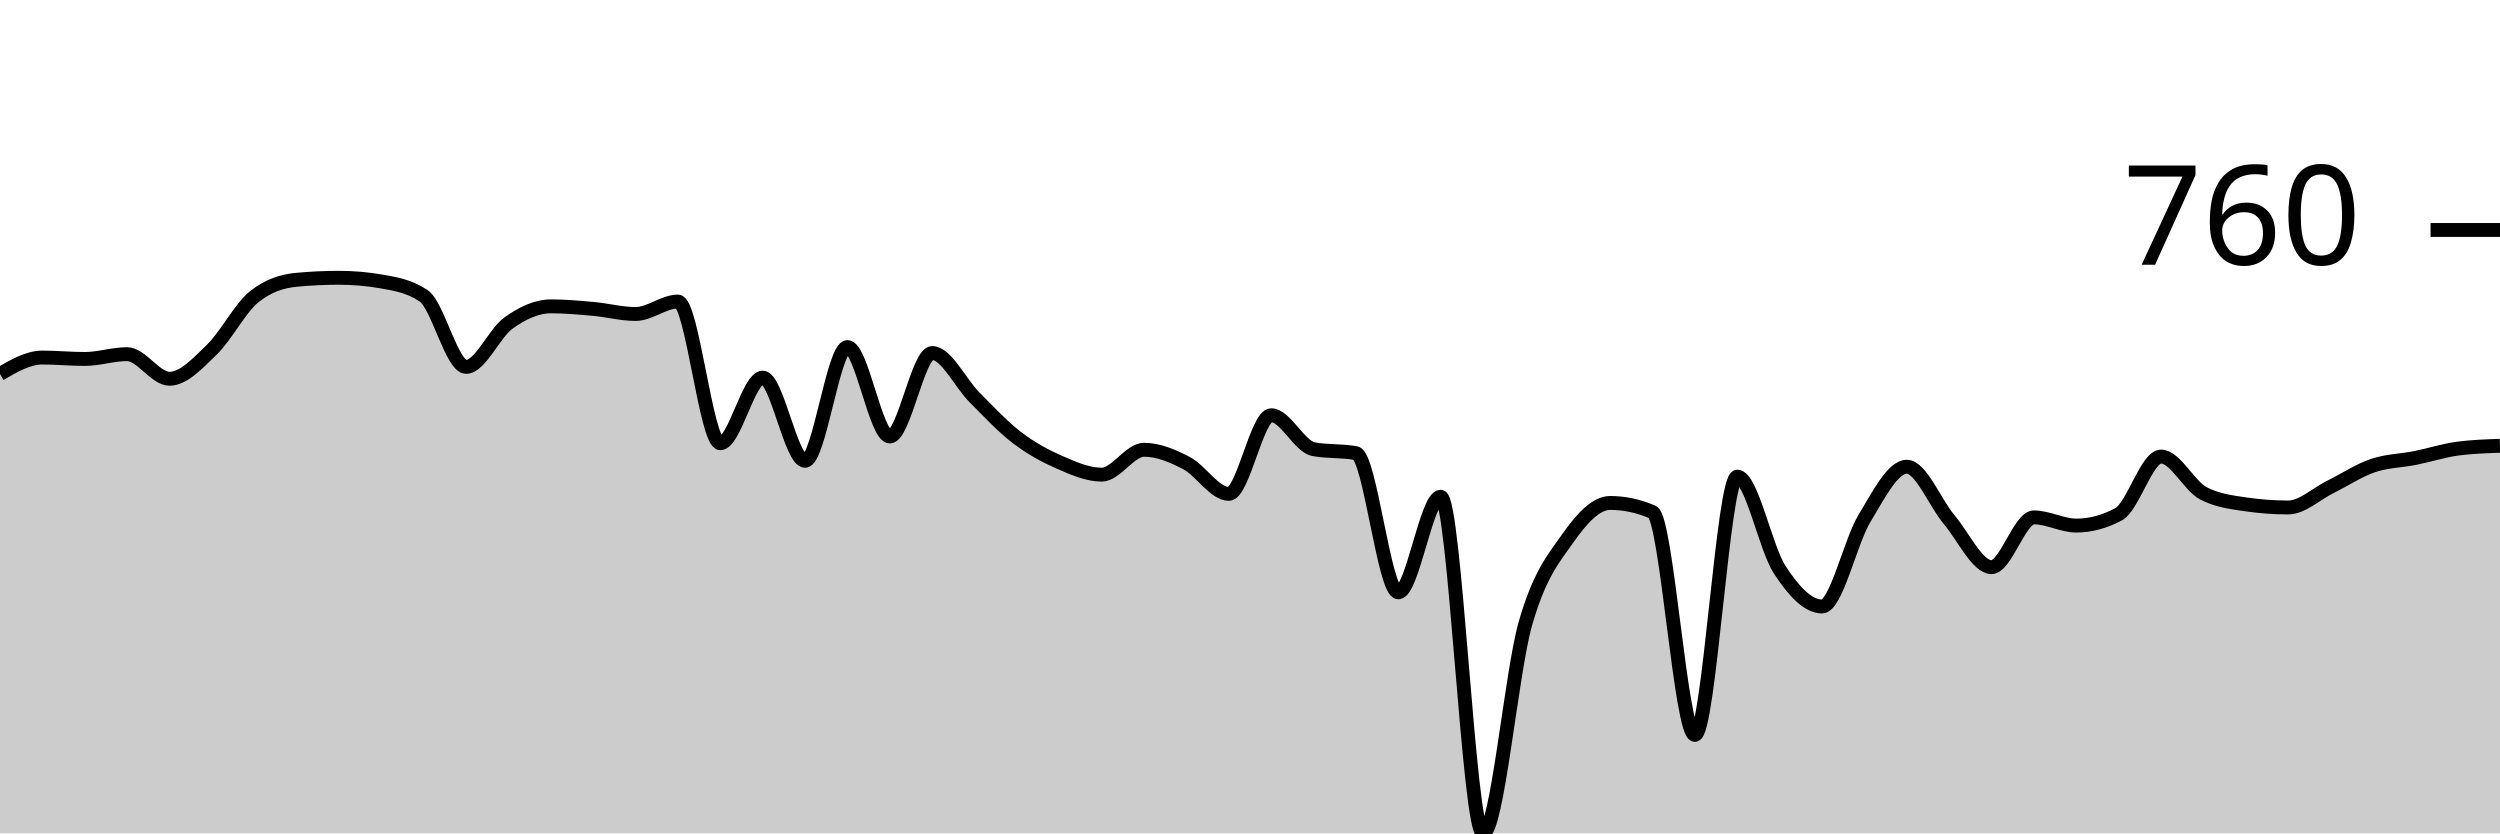
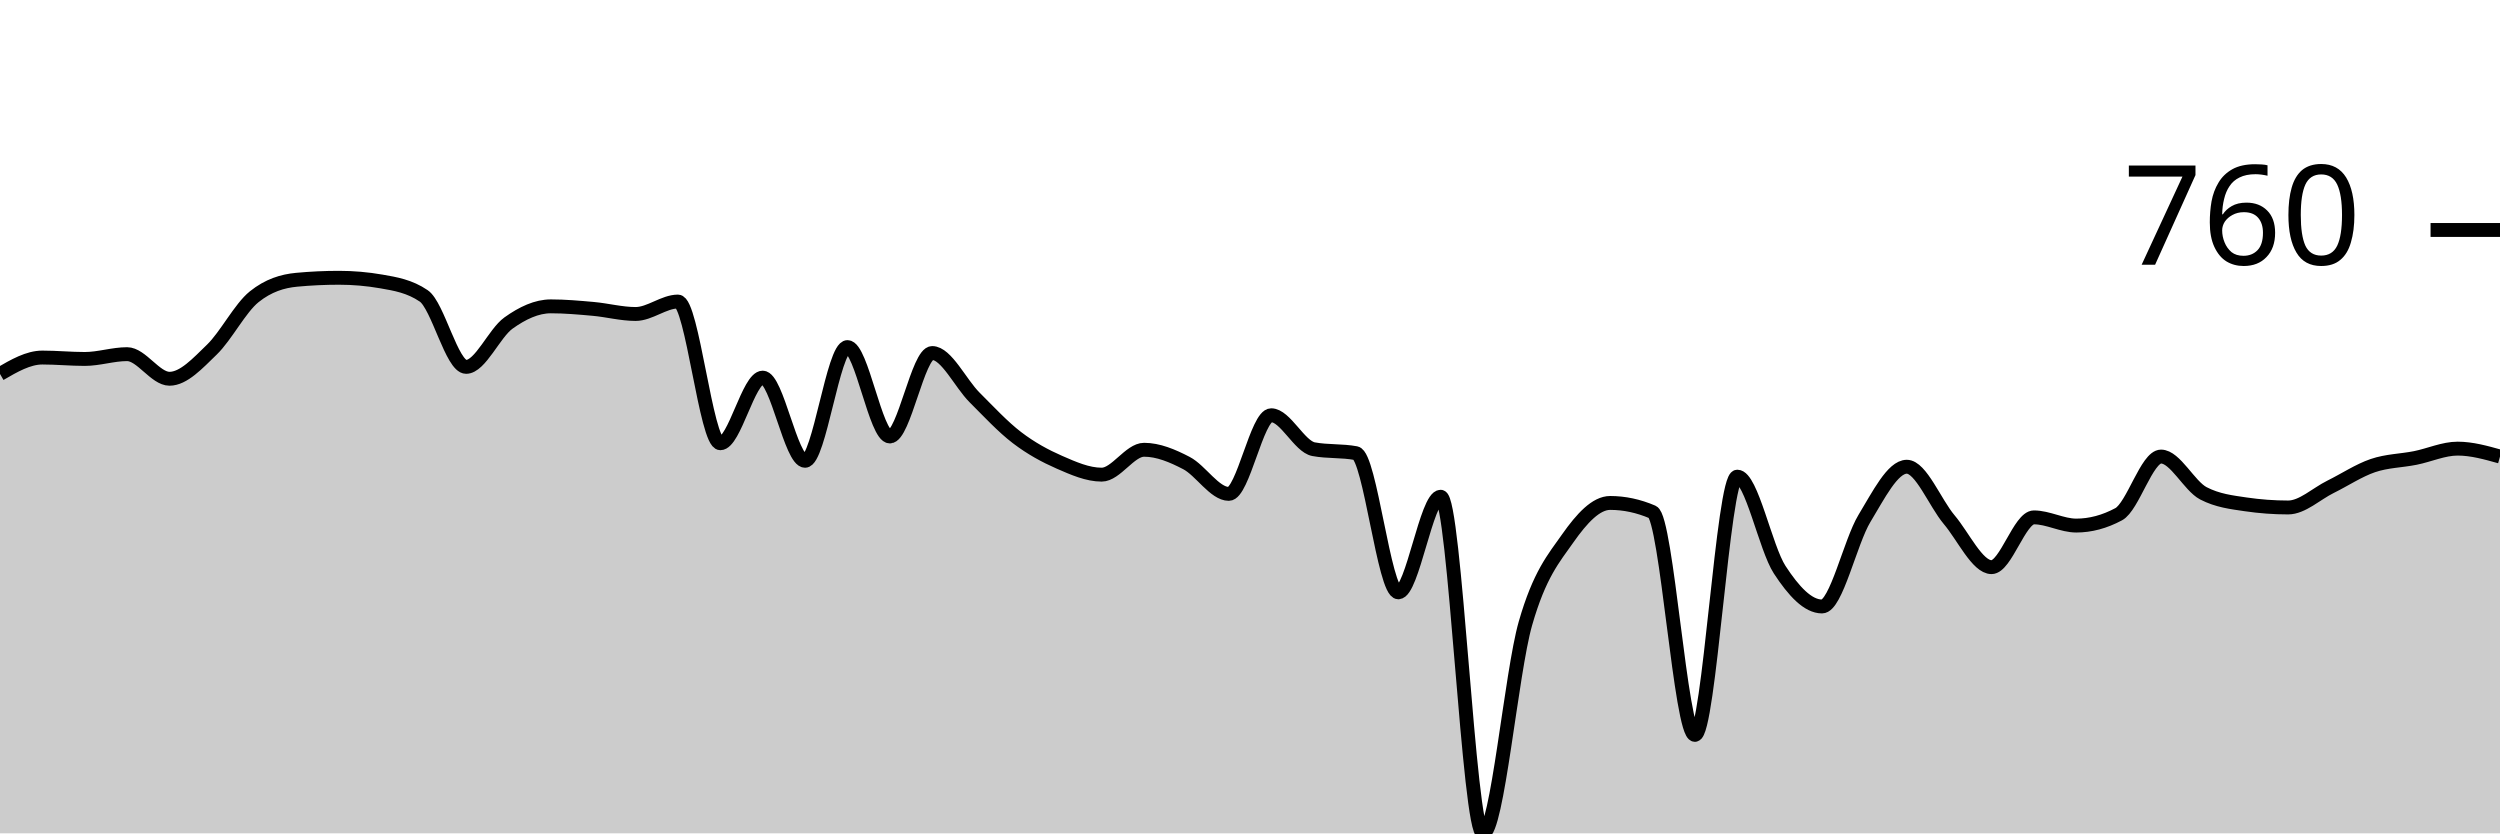
<svg xmlns="http://www.w3.org/2000/svg" viewBox="0 0 180 60">
  <g transform="translate(0,20)">
-     <path class="area" fill="rgba(0, 0, 0, 0.2)" d="M0,6.925C1.017,6.334,2.034,5.743,3.051,5.743C4.068,5.743,5.085,5.845,6.102,5.845C7.119,5.845,8.136,5.499,9.153,5.499C10.169,5.499,11.186,7.271,12.203,7.271C13.22,7.271,14.237,6.158,15.254,5.173C16.271,4.189,17.288,2.179,18.305,1.365C19.322,0.55,20.339,0.238,21.356,0.143C22.373,0.048,23.39,0,24.407,0C25.424,0,26.441,0.088,27.458,0.265C28.475,0.441,29.492,0.611,30.508,1.303C31.525,1.996,32.542,6.415,33.559,6.415C34.576,6.415,35.593,3.985,36.61,3.259C37.627,2.532,38.644,2.057,39.661,2.057C40.678,2.057,41.695,2.149,42.712,2.24C43.729,2.332,44.746,2.607,45.763,2.607C46.78,2.607,47.797,1.711,48.814,1.711C49.831,1.711,50.847,11.914,51.864,11.914C52.881,11.914,53.898,7.189,54.915,7.189C55.932,7.189,56.949,13.177,57.966,13.177C58.983,13.177,60,4.99,61.017,4.99C62.034,4.99,63.051,11.426,64.068,11.426C65.085,11.426,66.102,5.418,67.119,5.418C68.136,5.418,69.153,7.6,70.169,8.615C71.186,9.63,72.203,10.73,73.22,11.507C74.237,12.284,75.254,12.834,76.271,13.279C77.288,13.724,78.305,14.175,79.322,14.175C80.339,14.175,81.356,12.383,82.373,12.383C83.39,12.383,84.407,12.811,85.424,13.34C86.441,13.87,87.458,15.56,88.475,15.56C89.492,15.56,90.508,9.898,91.525,9.898C92.542,9.898,93.559,12.152,94.576,12.342C95.593,12.532,96.61,12.437,97.627,12.627C98.644,12.817,99.661,22.648,100.678,22.648C101.695,22.648,102.712,15.764,103.729,15.764C104.746,15.764,105.763,40,106.78,40C107.797,40,108.814,28.428,109.831,24.888C110.847,21.348,111.864,20.204,112.881,18.758C113.898,17.312,114.915,16.212,115.932,16.212C116.949,16.212,117.966,16.429,118.983,16.864C120,17.298,121.017,32.912,122.034,32.912C123.051,32.912,124.068,14.318,125.085,14.318C126.102,14.318,127.119,19.46,128.136,21.018C129.153,22.576,130.169,23.666,131.186,23.666C132.203,23.666,133.22,19.009,134.237,17.332C135.254,15.655,136.271,13.605,137.288,13.605C138.305,13.605,139.322,16.208,140.339,17.413C141.356,18.618,142.373,20.835,143.39,20.835C144.407,20.835,145.424,17.251,146.441,17.251C147.458,17.251,148.475,17.841,149.492,17.841C150.508,17.841,151.525,17.57,152.542,17.026C153.559,16.483,154.576,12.872,155.593,12.872C156.61,12.872,157.627,14.99,158.644,15.519C159.661,16.049,160.678,16.164,161.695,16.314C162.712,16.463,163.729,16.538,164.746,16.538C165.763,16.538,166.78,15.553,167.797,15.051C168.814,14.549,169.831,13.87,170.847,13.523C171.864,13.177,172.881,13.177,173.898,12.974C174.915,12.77,175.932,12.437,176.949,12.301C177.966,12.166,178.983,12.132,180,12.098L180,40C178.983,40,177.966,40,176.949,40C175.932,40,174.915,40,173.898,40C172.881,40,171.864,40,170.847,40C169.831,40,168.814,40,167.797,40C166.78,40,165.763,40,164.746,40C163.729,40,162.712,40,161.695,40C160.678,40,159.661,40,158.644,40C157.627,40,156.61,40,155.593,40C154.576,40,153.559,40,152.542,40C151.525,40,150.508,40,149.492,40C148.475,40,147.458,40,146.441,40C145.424,40,144.407,40,143.39,40C142.373,40,141.356,40,140.339,40C139.322,40,138.305,40,137.288,40C136.271,40,135.254,40,134.237,40C133.22,40,132.203,40,131.186,40C130.169,40,129.153,40,128.136,40C127.119,40,126.102,40,125.085,40C124.068,40,123.051,40,122.034,40C121.017,40,120,40,118.983,40C117.966,40,116.949,40,115.932,40C114.915,40,113.898,40,112.881,40C111.864,40,110.847,40,109.831,40C108.814,40,107.797,40,106.78,40C105.763,40,104.746,40,103.729,40C102.712,40,101.695,40,100.678,40C99.661,40,98.644,40,97.627,40C96.61,40,95.593,40,94.576,40C93.559,40,92.542,40,91.525,40C90.508,40,89.492,40,88.475,40C87.458,40,86.441,40,85.424,40C84.407,40,83.39,40,82.373,40C81.356,40,80.339,40,79.322,40C78.305,40,77.288,40,76.271,40C75.254,40,74.237,40,73.22,40C72.203,40,71.186,40,70.169,40C69.153,40,68.136,40,67.119,40C66.102,40,65.085,40,64.068,40C63.051,40,62.034,40,61.017,40C60,40,58.983,40,57.966,40C56.949,40,55.932,40,54.915,40C53.898,40,52.881,40,51.864,40C50.847,40,49.831,40,48.814,40C47.797,40,46.78,40,45.763,40C44.746,40,43.729,40,42.712,40C41.695,40,40.678,40,39.661,40C38.644,40,37.627,40,36.61,40C35.593,40,34.576,40,33.559,40C32.542,40,31.525,40,30.508,40C29.492,40,28.475,40,27.458,40C26.441,40,25.424,40,24.407,40C23.39,40,22.373,40,21.356,40C20.339,40,19.322,40,18.305,40C17.288,40,16.271,40,15.254,40C14.237,40,13.22,40,12.203,40C11.186,40,10.169,40,9.153,40C8.136,40,7.119,40,6.102,40C5.085,40,4.068,40,3.051,40C2.034,40,1.017,40,0,40Z" />
-     <path class="line" stroke="black" fill="none" d="M0,6.925C1.017,6.334,2.034,5.743,3.051,5.743C4.068,5.743,5.085,5.845,6.102,5.845C7.119,5.845,8.136,5.499,9.153,5.499C10.169,5.499,11.186,7.271,12.203,7.271C13.22,7.271,14.237,6.158,15.254,5.173C16.271,4.189,17.288,2.179,18.305,1.365C19.322,0.55,20.339,0.238,21.356,0.143C22.373,0.048,23.39,0,24.407,0C25.424,0,26.441,0.088,27.458,0.265C28.475,0.441,29.492,0.611,30.508,1.303C31.525,1.996,32.542,6.415,33.559,6.415C34.576,6.415,35.593,3.985,36.61,3.259C37.627,2.532,38.644,2.057,39.661,2.057C40.678,2.057,41.695,2.149,42.712,2.24C43.729,2.332,44.746,2.607,45.763,2.607C46.78,2.607,47.797,1.711,48.814,1.711C49.831,1.711,50.847,11.914,51.864,11.914C52.881,11.914,53.898,7.189,54.915,7.189C55.932,7.189,56.949,13.177,57.966,13.177C58.983,13.177,60,4.99,61.017,4.99C62.034,4.99,63.051,11.426,64.068,11.426C65.085,11.426,66.102,5.418,67.119,5.418C68.136,5.418,69.153,7.6,70.169,8.615C71.186,9.63,72.203,10.73,73.22,11.507C74.237,12.284,75.254,12.834,76.271,13.279C77.288,13.724,78.305,14.175,79.322,14.175C80.339,14.175,81.356,12.383,82.373,12.383C83.39,12.383,84.407,12.811,85.424,13.34C86.441,13.87,87.458,15.56,88.475,15.56C89.492,15.56,90.508,9.898,91.525,9.898C92.542,9.898,93.559,12.152,94.576,12.342C95.593,12.532,96.61,12.437,97.627,12.627C98.644,12.817,99.661,22.648,100.678,22.648C101.695,22.648,102.712,15.764,103.729,15.764C104.746,15.764,105.763,40,106.78,40C107.797,40,108.814,28.428,109.831,24.888C110.847,21.348,111.864,20.204,112.881,18.758C113.898,17.312,114.915,16.212,115.932,16.212C116.949,16.212,117.966,16.429,118.983,16.864C120,17.298,121.017,32.912,122.034,32.912C123.051,32.912,124.068,14.318,125.085,14.318C126.102,14.318,127.119,19.46,128.136,21.018C129.153,22.576,130.169,23.666,131.186,23.666C132.203,23.666,133.22,19.009,134.237,17.332C135.254,15.655,136.271,13.605,137.288,13.605C138.305,13.605,139.322,16.208,140.339,17.413C141.356,18.618,142.373,20.835,143.39,20.835C144.407,20.835,145.424,17.251,146.441,17.251C147.458,17.251,148.475,17.841,149.492,17.841C150.508,17.841,151.525,17.57,152.542,17.026C153.559,16.483,154.576,12.872,155.593,12.872C156.61,12.872,157.627,14.99,158.644,15.519C159.661,16.049,160.678,16.164,161.695,16.314C162.712,16.463,163.729,16.538,164.746,16.538C165.763,16.538,166.78,15.553,167.797,15.051C168.814,14.549,169.831,13.87,170.847,13.523C171.864,13.177,172.881,13.177,173.898,12.974C174.915,12.77,175.932,12.437,176.949,12.301C177.966,12.166,178.983,12.132,180,12.098" />
+     <path class="area" fill="rgba(0, 0, 0, 0.2)" d="M0,6.925C1.017,6.334,2.034,5.743,3.051,5.743C4.068,5.743,5.085,5.845,6.102,5.845C7.119,5.845,8.136,5.499,9.153,5.499C10.169,5.499,11.186,7.271,12.203,7.271C13.22,7.271,14.237,6.158,15.254,5.173C16.271,4.189,17.288,2.179,18.305,1.365C19.322,0.55,20.339,0.238,21.356,0.143C22.373,0.048,23.39,0,24.407,0C25.424,0,26.441,0.088,27.458,0.265C28.475,0.441,29.492,0.611,30.508,1.303C31.525,1.996,32.542,6.415,33.559,6.415C34.576,6.415,35.593,3.985,36.61,3.259C37.627,2.532,38.644,2.057,39.661,2.057C40.678,2.057,41.695,2.149,42.712,2.24C43.729,2.332,44.746,2.607,45.763,2.607C46.78,2.607,47.797,1.711,48.814,1.711C49.831,1.711,50.847,11.914,51.864,11.914C52.881,11.914,53.898,7.189,54.915,7.189C55.932,7.189,56.949,13.177,57.966,13.177C58.983,13.177,60,4.99,61.017,4.99C62.034,4.99,63.051,11.426,64.068,11.426C65.085,11.426,66.102,5.418,67.119,5.418C68.136,5.418,69.153,7.6,70.169,8.615C71.186,9.63,72.203,10.73,73.22,11.507C74.237,12.284,75.254,12.834,76.271,13.279C77.288,13.724,78.305,14.175,79.322,14.175C80.339,14.175,81.356,12.383,82.373,12.383C83.39,12.383,84.407,12.811,85.424,13.34C86.441,13.87,87.458,15.56,88.475,15.56C89.492,15.56,90.508,9.898,91.525,9.898C92.542,9.898,93.559,12.152,94.576,12.342C95.593,12.532,96.61,12.437,97.627,12.627C98.644,12.817,99.661,22.648,100.678,22.648C101.695,22.648,102.712,15.764,103.729,15.764C104.746,15.764,105.763,40,106.78,40C107.797,40,108.814,28.428,109.831,24.888C110.847,21.348,111.864,20.204,112.881,18.758C113.898,17.312,114.915,16.212,115.932,16.212C116.949,16.212,117.966,16.429,118.983,16.864C120,17.298,121.017,32.912,122.034,32.912C123.051,32.912,124.068,14.318,125.085,14.318C126.102,14.318,127.119,19.46,128.136,21.018C129.153,22.576,130.169,23.666,131.186,23.666C132.203,23.666,133.22,19.009,134.237,17.332C135.254,15.655,136.271,13.605,137.288,13.605C138.305,13.605,139.322,16.208,140.339,17.413C141.356,18.618,142.373,20.835,143.39,20.835C144.407,20.835,145.424,17.251,146.441,17.251C147.458,17.251,148.475,17.841,149.492,17.841C150.508,17.841,151.525,17.57,152.542,17.026C153.559,16.483,154.576,12.872,155.593,12.872C156.61,12.872,157.627,14.99,158.644,15.519C159.661,16.049,160.678,16.164,161.695,16.314C162.712,16.463,163.729,16.538,164.746,16.538C165.763,16.538,166.78,15.553,167.797,15.051C168.814,14.549,169.831,13.87,170.847,13.523C171.864,13.177,172.881,13.177,173.898,12.974C174.915,12.77,175.932,12.301,176.949,12.301C177.966,12.301,178.983,12.587,180,12.872L180,40C178.983,40,177.966,40,176.949,40C175.932,40,174.915,40,173.898,40C172.881,40,171.864,40,170.847,40C169.831,40,168.814,40,167.797,40C166.78,40,165.763,40,164.746,40C163.729,40,162.712,40,161.695,40C160.678,40,159.661,40,158.644,40C157.627,40,156.61,40,155.593,40C154.576,40,153.559,40,152.542,40C151.525,40,150.508,40,149.492,40C148.475,40,147.458,40,146.441,40C145.424,40,144.407,40,143.39,40C142.373,40,141.356,40,140.339,40C139.322,40,138.305,40,137.288,40C136.271,40,135.254,40,134.237,40C133.22,40,132.203,40,131.186,40C130.169,40,129.153,40,128.136,40C127.119,40,126.102,40,125.085,40C124.068,40,123.051,40,122.034,40C121.017,40,120,40,118.983,40C117.966,40,116.949,40,115.932,40C114.915,40,113.898,40,112.881,40C111.864,40,110.847,40,109.831,40C108.814,40,107.797,40,106.78,40C105.763,40,104.746,40,103.729,40C102.712,40,101.695,40,100.678,40C99.661,40,98.644,40,97.627,40C96.61,40,95.593,40,94.576,40C93.559,40,92.542,40,91.525,40C90.508,40,89.492,40,88.475,40C87.458,40,86.441,40,85.424,40C84.407,40,83.39,40,82.373,40C81.356,40,80.339,40,79.322,40C78.305,40,77.288,40,76.271,40C75.254,40,74.237,40,73.22,40C72.203,40,71.186,40,70.169,40C69.153,40,68.136,40,67.119,40C66.102,40,65.085,40,64.068,40C63.051,40,62.034,40,61.017,40C60,40,58.983,40,57.966,40C56.949,40,55.932,40,54.915,40C53.898,40,52.881,40,51.864,40C50.847,40,49.831,40,48.814,40C47.797,40,46.78,40,45.763,40C44.746,40,43.729,40,42.712,40C41.695,40,40.678,40,39.661,40C38.644,40,37.627,40,36.61,40C35.593,40,34.576,40,33.559,40C32.542,40,31.525,40,30.508,40C29.492,40,28.475,40,27.458,40C26.441,40,25.424,40,24.407,40C23.39,40,22.373,40,21.356,40C20.339,40,19.322,40,18.305,40C17.288,40,16.271,40,15.254,40C14.237,40,13.22,40,12.203,40C11.186,40,10.169,40,9.153,40C8.136,40,7.119,40,6.102,40C5.085,40,4.068,40,3.051,40C2.034,40,1.017,40,0,40Z" />
+     <path class="line" stroke="black" fill="none" d="M0,6.925C1.017,6.334,2.034,5.743,3.051,5.743C4.068,5.743,5.085,5.845,6.102,5.845C7.119,5.845,8.136,5.499,9.153,5.499C10.169,5.499,11.186,7.271,12.203,7.271C13.22,7.271,14.237,6.158,15.254,5.173C16.271,4.189,17.288,2.179,18.305,1.365C19.322,0.55,20.339,0.238,21.356,0.143C22.373,0.048,23.39,0,24.407,0C25.424,0,26.441,0.088,27.458,0.265C28.475,0.441,29.492,0.611,30.508,1.303C31.525,1.996,32.542,6.415,33.559,6.415C34.576,6.415,35.593,3.985,36.61,3.259C37.627,2.532,38.644,2.057,39.661,2.057C40.678,2.057,41.695,2.149,42.712,2.24C43.729,2.332,44.746,2.607,45.763,2.607C46.78,2.607,47.797,1.711,48.814,1.711C49.831,1.711,50.847,11.914,51.864,11.914C52.881,11.914,53.898,7.189,54.915,7.189C55.932,7.189,56.949,13.177,57.966,13.177C58.983,13.177,60,4.99,61.017,4.99C62.034,4.99,63.051,11.426,64.068,11.426C65.085,11.426,66.102,5.418,67.119,5.418C68.136,5.418,69.153,7.6,70.169,8.615C71.186,9.63,72.203,10.73,73.22,11.507C74.237,12.284,75.254,12.834,76.271,13.279C77.288,13.724,78.305,14.175,79.322,14.175C80.339,14.175,81.356,12.383,82.373,12.383C83.39,12.383,84.407,12.811,85.424,13.34C86.441,13.87,87.458,15.56,88.475,15.56C89.492,15.56,90.508,9.898,91.525,9.898C92.542,9.898,93.559,12.152,94.576,12.342C95.593,12.532,96.61,12.437,97.627,12.627C98.644,12.817,99.661,22.648,100.678,22.648C101.695,22.648,102.712,15.764,103.729,15.764C104.746,15.764,105.763,40,106.78,40C107.797,40,108.814,28.428,109.831,24.888C110.847,21.348,111.864,20.204,112.881,18.758C113.898,17.312,114.915,16.212,115.932,16.212C116.949,16.212,117.966,16.429,118.983,16.864C120,17.298,121.017,32.912,122.034,32.912C123.051,32.912,124.068,14.318,125.085,14.318C126.102,14.318,127.119,19.46,128.136,21.018C129.153,22.576,130.169,23.666,131.186,23.666C132.203,23.666,133.22,19.009,134.237,17.332C135.254,15.655,136.271,13.605,137.288,13.605C138.305,13.605,139.322,16.208,140.339,17.413C141.356,18.618,142.373,20.835,143.39,20.835C144.407,20.835,145.424,17.251,146.441,17.251C147.458,17.251,148.475,17.841,149.492,17.841C150.508,17.841,151.525,17.57,152.542,17.026C153.559,16.483,154.576,12.872,155.593,12.872C156.61,12.872,157.627,14.99,158.644,15.519C159.661,16.049,160.678,16.164,161.695,16.314C162.712,16.463,163.729,16.538,164.746,16.538C165.763,16.538,166.78,15.553,167.797,15.051C168.814,14.549,169.831,13.87,170.847,13.523C171.864,13.177,172.881,13.177,173.898,12.974C174.915,12.77,175.932,12.301,176.949,12.301C177.966,12.301,178.983,12.587,180,12.872" />
    <path class="axis-ceiling" stroke-width="1" stroke="black" fill="none" d="M175,-3.442L180,-3.442" />
    <text class="axis-ceiling-label" font-family="sans-serif" text-anchor="end" font-size="10px" x="170" y="-0.942">760</text>
  </g>
</svg>
